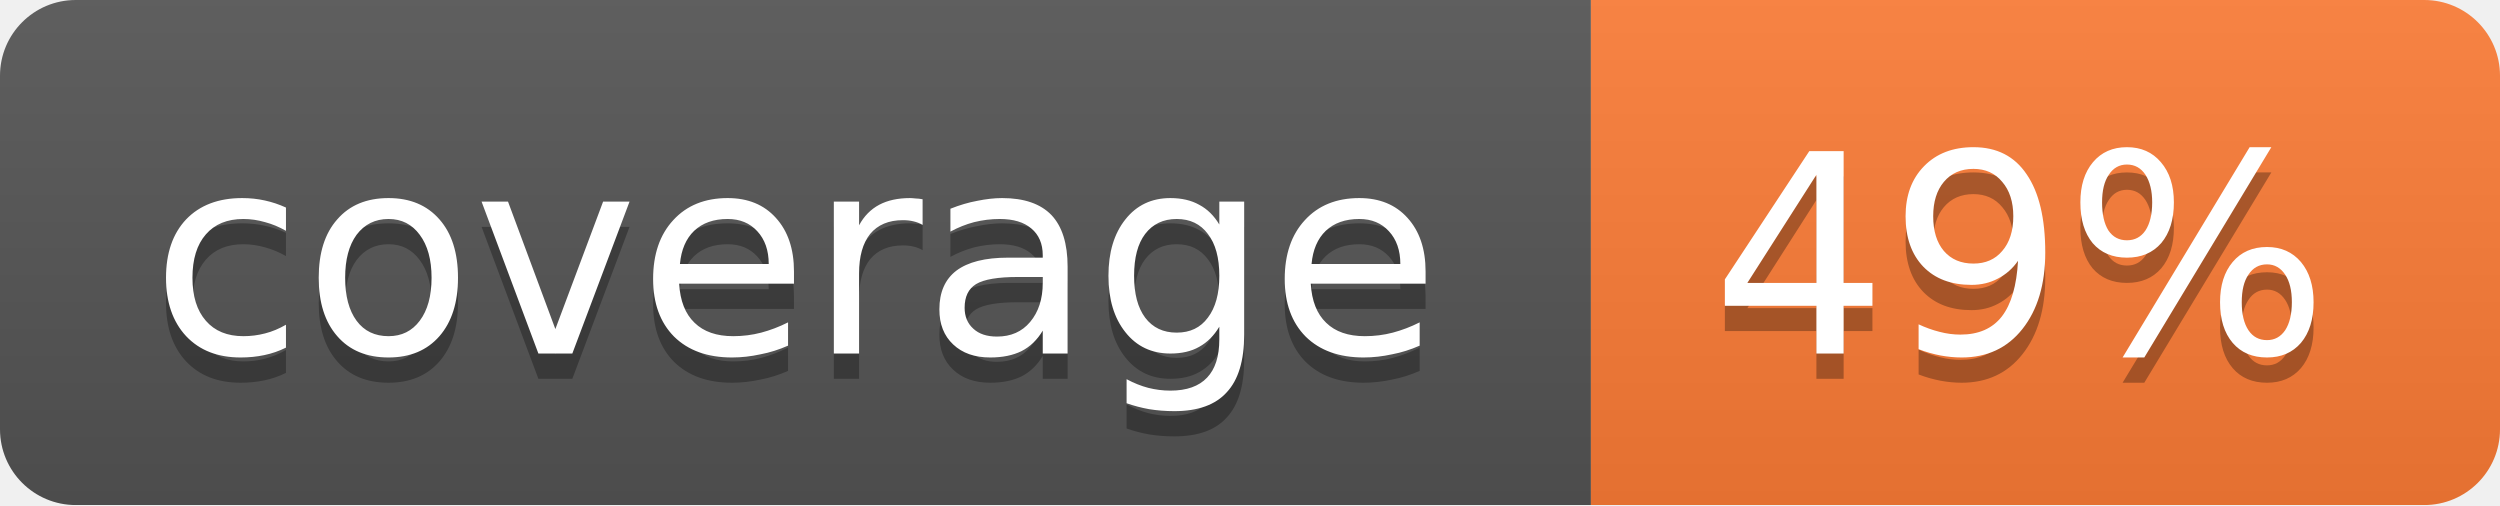
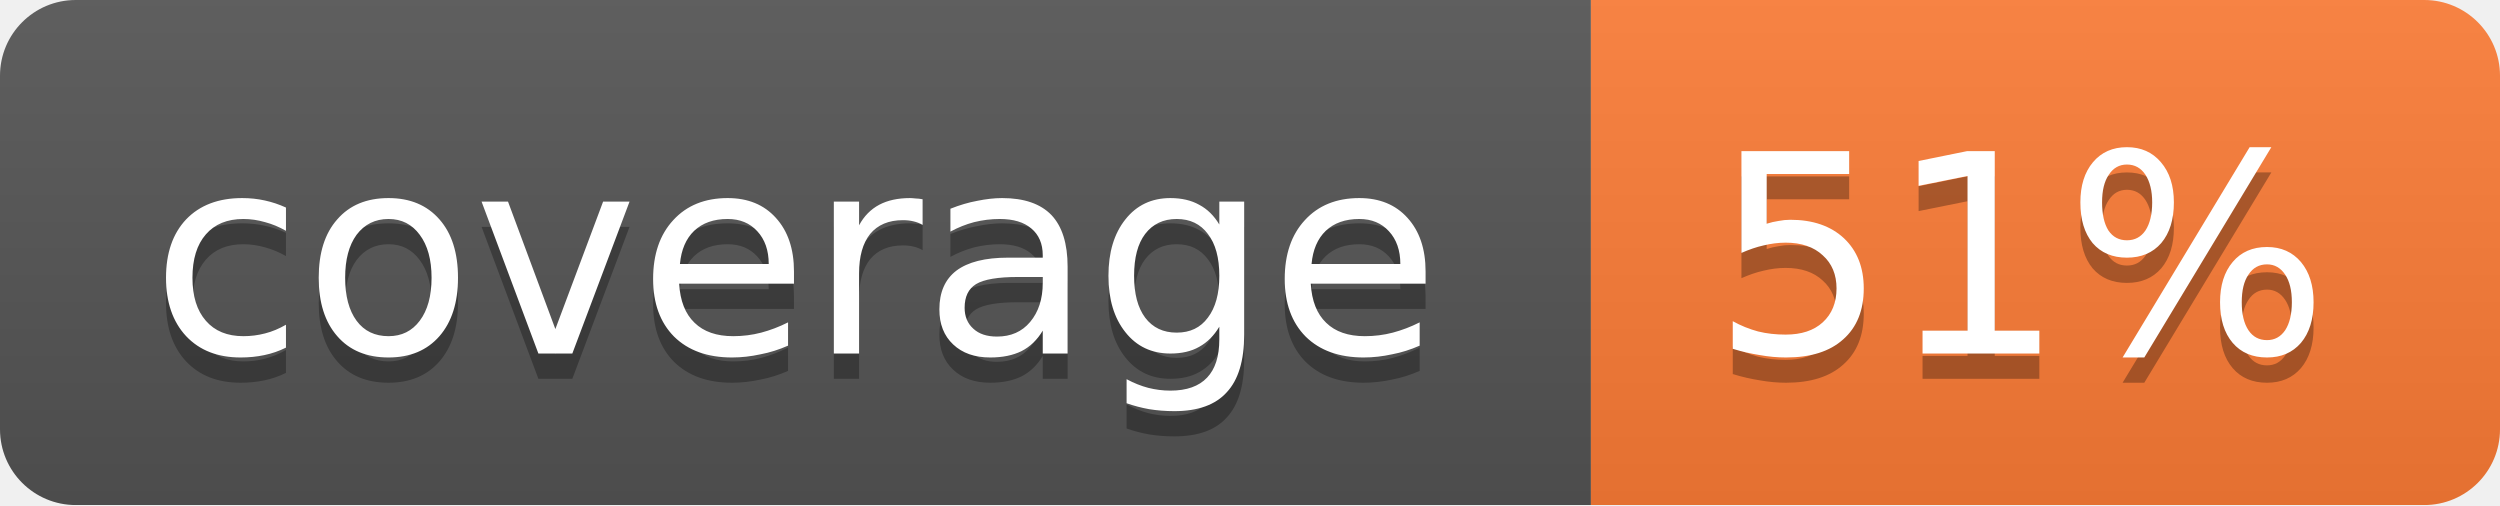
<svg xmlns="http://www.w3.org/2000/svg" width="99" height="20">
  <linearGradient id="b" x2="0" y2="100%">
    <stop offset="0" stop-color="#bbb" stop-opacity=".1" />
    <stop offset="1" stop-opacity=".1" />
  </linearGradient>
  <mask id="a">
    <rect width="99" height="20" rx="3" fill="#fff" />
  </mask>
  <g mask="url(#a)">
    <path fill="#555" d="M0 0h63v20H0z" />
    <path fill="#fe7d37" d="M63 0h36v20H63z" />
    <path fill="url(#b)" d="M0 0h99v20H0z" />
  </g>
  <g fill="#fff" text-anchor="middle" font-family="DejaVu Sans,Verdana,Geneva,sans-serif" font-size="11">
    <text x="31.5" y="15" fill="#010101" fill-opacity=".3">coverage</text>
    <text x="31.5" y="14">coverage</text>
-     <text x="80" y="15" fill="#010101" fill-opacity=".3">49%</text>
-     <text x="80" y="14">49%</text>
+     <text x="80" y="15" fill="#010101" fill-opacity=".3">51%</text>
+     <text x="80" y="14">51%</text>
  </g>
</svg>
